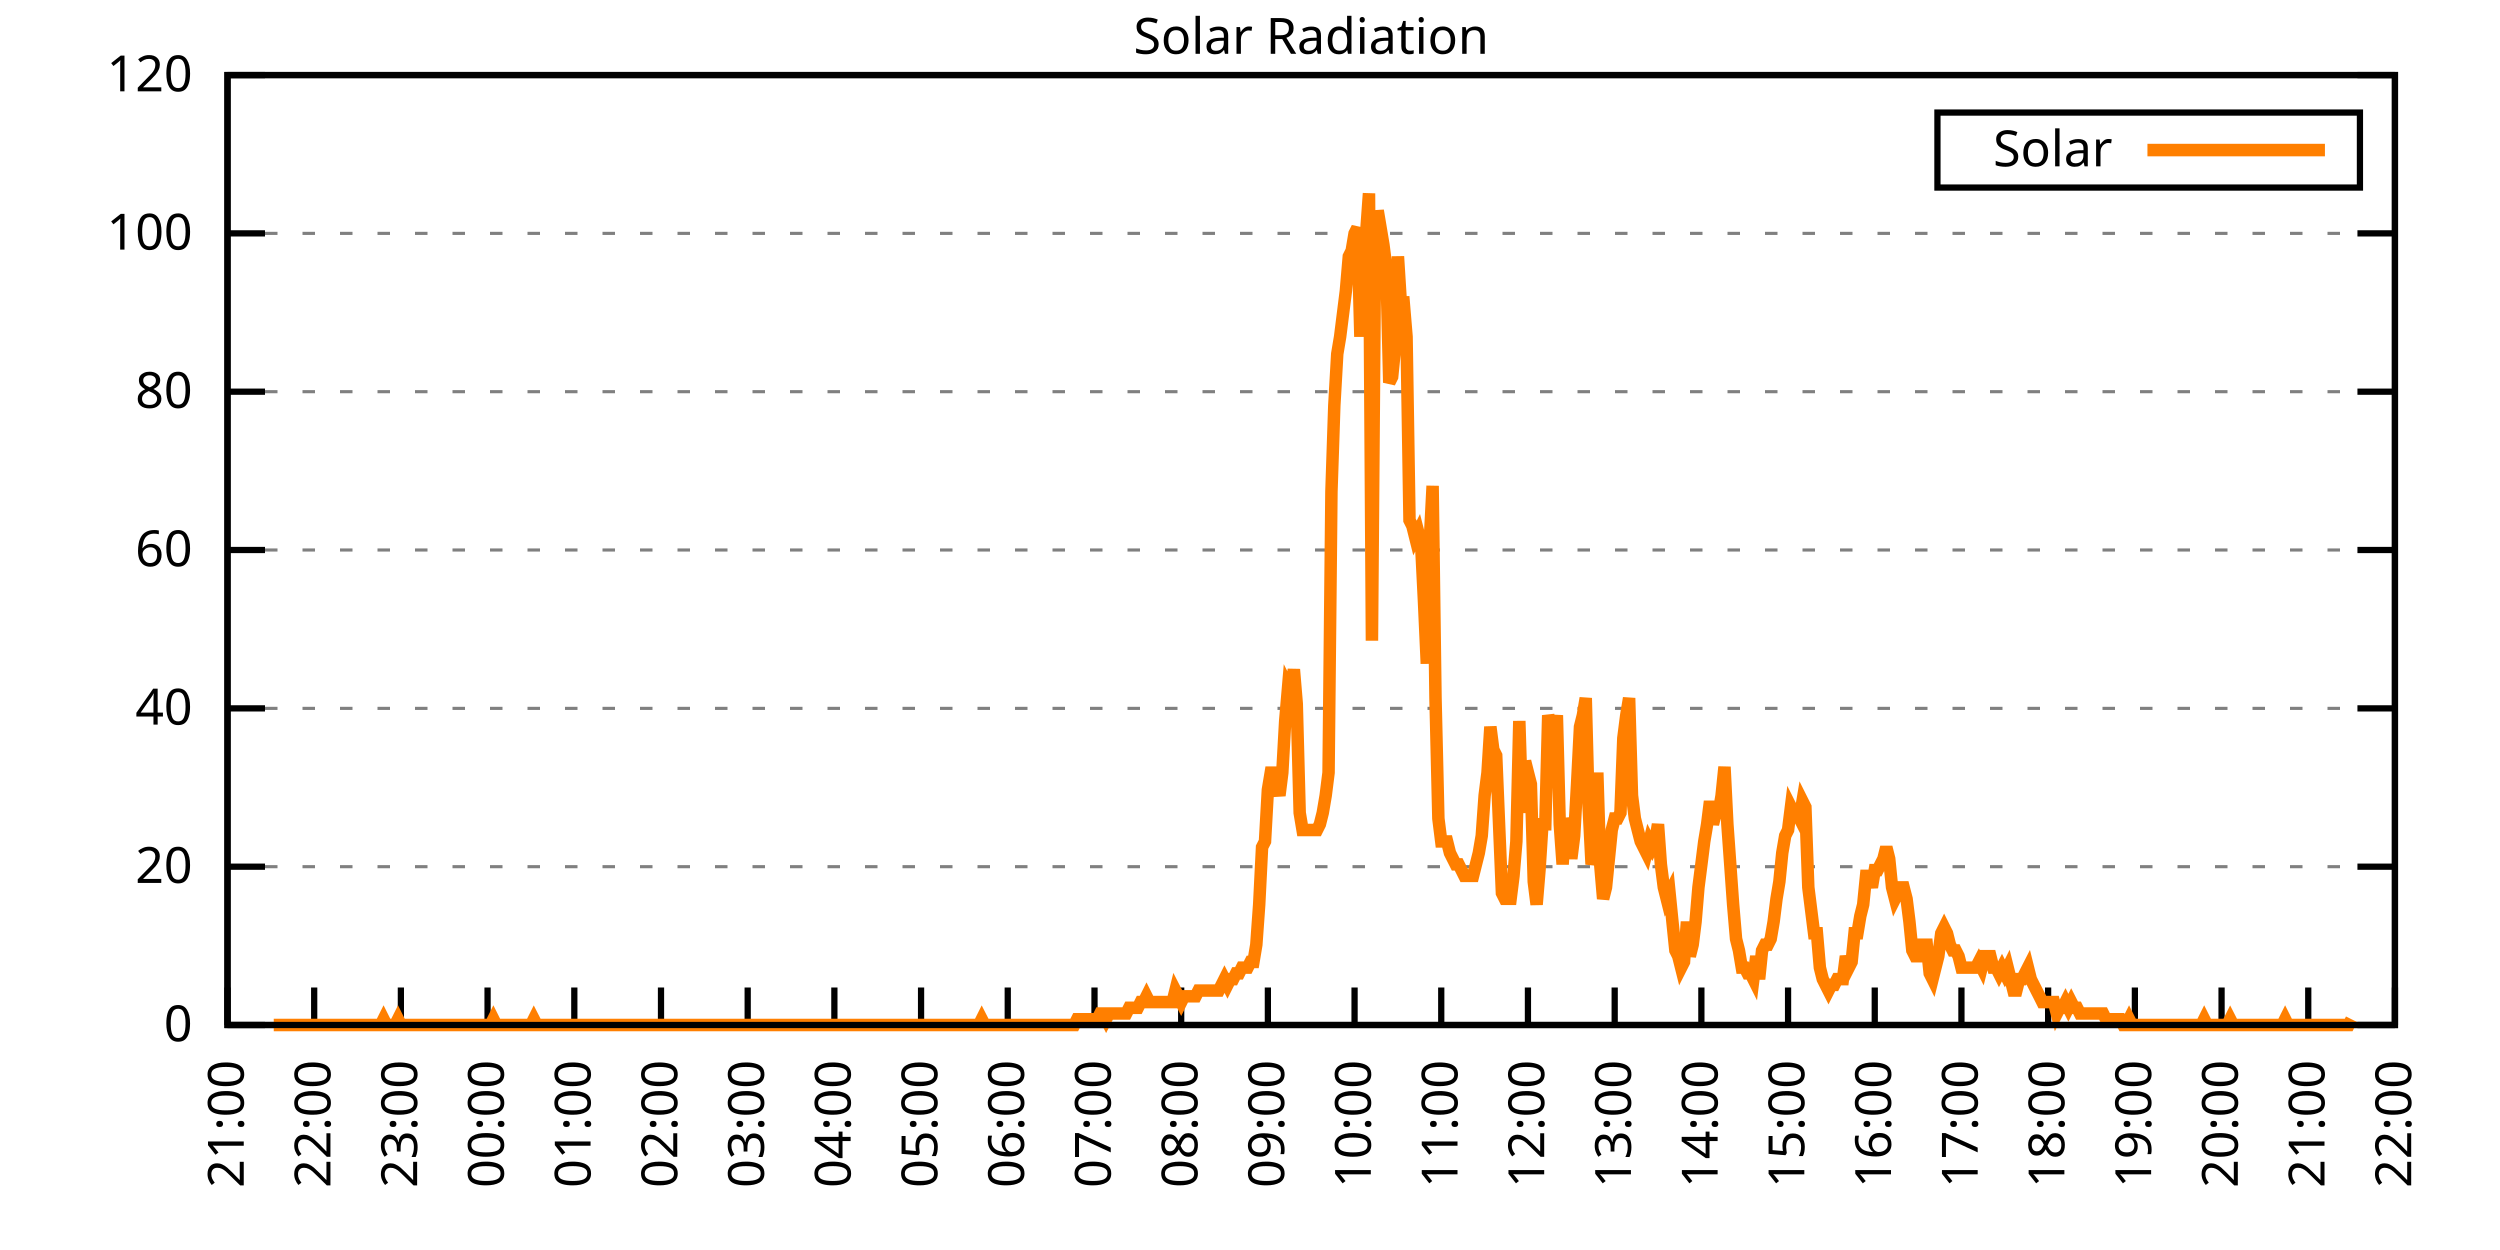
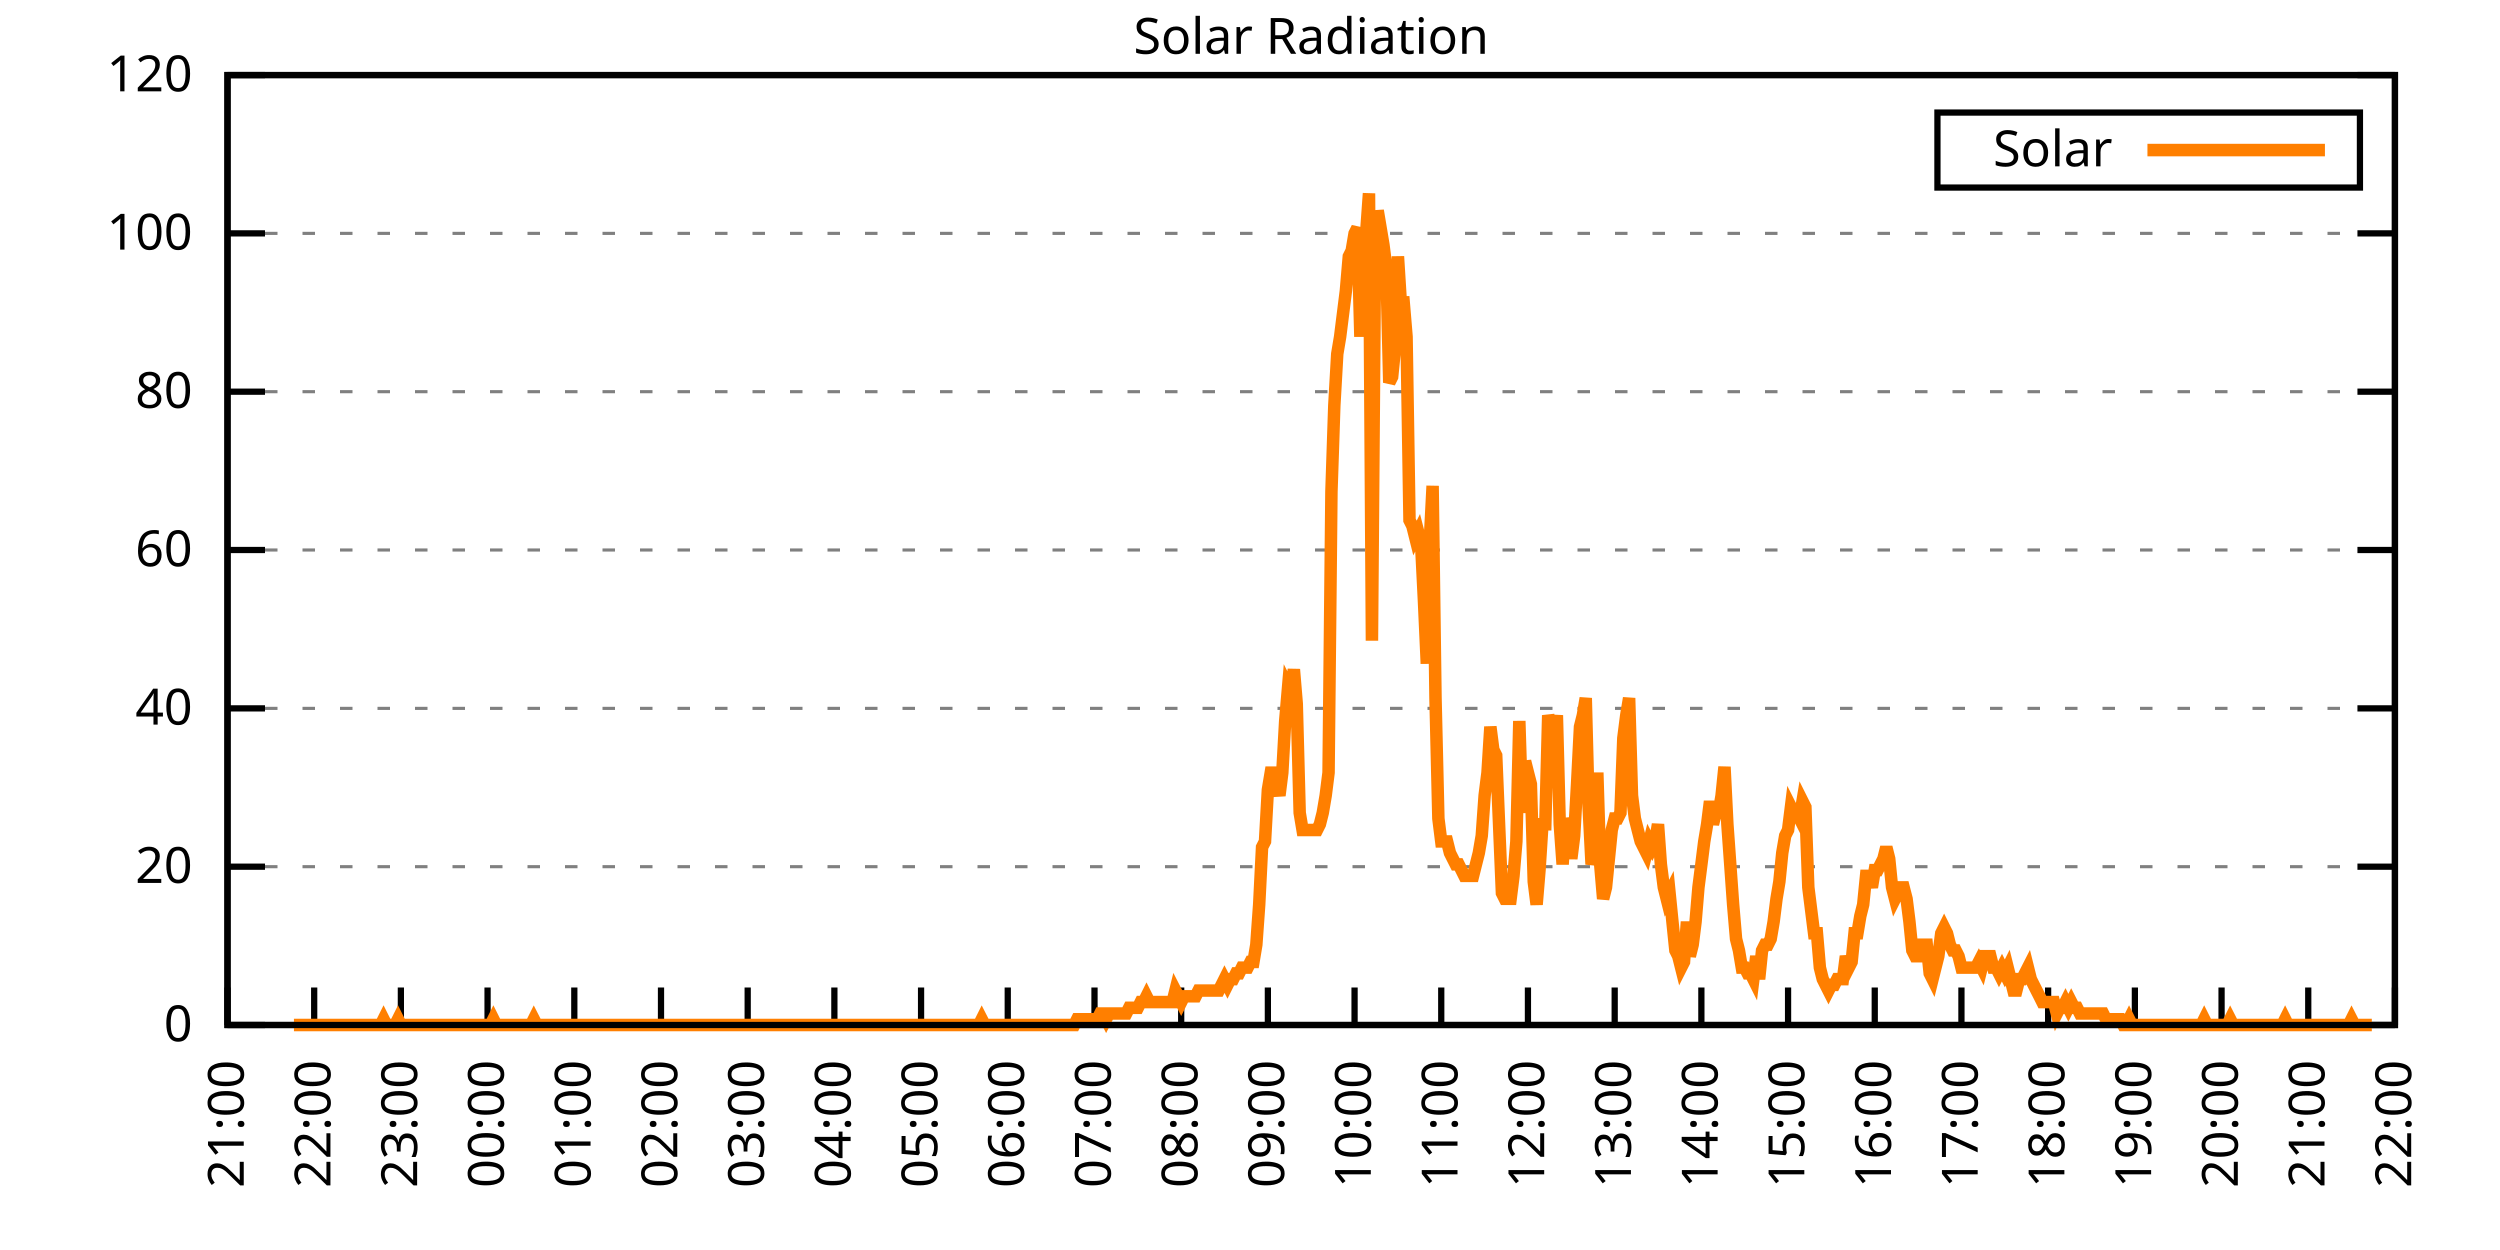
<svg xmlns="http://www.w3.org/2000/svg" xmlns:xlink="http://www.w3.org/1999/xlink" width="400" height="200" viewBox="0 0 400 200">
  <g id="gnuplot_canvas">
    <rect x="0" y="0" width="400" height="200" fill="none" />
    <defs>
      <circle id="gpDot" r="0.5" stroke-width="0.5" stroke="currentColor" />
      <path id="gpPt0" stroke-width="0.333" stroke="currentColor" d="M-1,0 h2 M0,-1 v2" />
      <path id="gpPt1" stroke-width="0.333" stroke="currentColor" d="M-1,-1 L1,1 M1,-1 L-1,1" />
      <path id="gpPt2" stroke-width="0.333" stroke="currentColor" d="M-1,0 L1,0 M0,-1 L0,1 M-1,-1 L1,1 M-1,1 L1,-1" />
      <rect id="gpPt3" stroke-width="0.333" stroke="currentColor" x="-1" y="-1" width="2" height="2" />
      <rect id="gpPt4" stroke-width="0.333" stroke="currentColor" fill="currentColor" x="-1" y="-1" width="2" height="2" />
      <circle id="gpPt5" stroke-width="0.333" stroke="currentColor" cx="0" cy="0" r="1" />
      <use xlink:href="#gpPt5" id="gpPt6" fill="currentColor" stroke="none" />
      <path id="gpPt7" stroke-width="0.333" stroke="currentColor" d="M0,-1.33 L-1.33,0.67 L1.33,0.67 z" />
      <use xlink:href="#gpPt7" id="gpPt8" fill="currentColor" stroke="none" />
      <use xlink:href="#gpPt7" id="gpPt9" stroke="currentColor" transform="rotate(180)" />
      <use xlink:href="#gpPt9" id="gpPt10" fill="currentColor" stroke="none" />
      <use xlink:href="#gpPt3" id="gpPt11" stroke="currentColor" transform="rotate(45)" />
      <use xlink:href="#gpPt11" id="gpPt12" fill="currentColor" stroke="none" />
      <path id="gpPt13" stroke-width="0.333" stroke="currentColor" d="M0,1.330 L1.265,0.411 L0.782,-1.067 L-0.782,-1.076 L-1.265,0.411 z" />
      <use xlink:href="#gpPt13" id="gpPt14" fill="currentColor" stroke="none" />
      <filter id="textbox" filterUnits="objectBoundingBox" x="0" y="0" height="1" width="1">
        <feFlood flood-color="white" flood-opacity="1" result="bgnd" />
        <feComposite in="SourceGraphic" in2="bgnd" operator="atop" />
      </filter>
      <filter id="greybox" filterUnits="objectBoundingBox" x="0" y="0" height="1" width="1">
        <feFlood flood-color="lightgrey" flood-opacity="1" result="grey" />
        <feComposite in="SourceGraphic" in2="grey" operator="atop" />
      </filter>
    </defs>
    <g fill="none" color="white" stroke="currentColor" stroke-width="1.00" stroke-linecap="butt" stroke-linejoin="miter">
</g>
    <g fill="none" color="black" stroke="currentColor" stroke-width="1.00" stroke-linecap="butt" stroke-linejoin="miter">
      <g stroke="none" shape-rendering="crispEdges">
        <polygon fill="rgb(255, 255, 255)" points="36.40,164.00 383.18,164.00 383.18,12.02 36.40,12.02 " />
      </g>
    </g>
    <g fill="none" color="black" stroke="currentColor" stroke-width="1.00" stroke-linecap="butt" stroke-linejoin="miter">
</g>
    <g fill="none" color="black" stroke="black" stroke-width="0.50" stroke-linecap="butt" stroke-linejoin="miter">
</g>
    <g fill="none" color="gray" stroke="currentColor" stroke-width="0.50" stroke-linecap="butt" stroke-linejoin="miter">
      <path stroke="gray" stroke-dasharray="2,4" class="gridline" d="M36.40,164.00 L383.19,164.00  " />
    </g>
    <g fill="none" color="gray" stroke="gray" stroke-width="1.00" stroke-linecap="butt" stroke-linejoin="miter">
</g>
    <g fill="none" color="black" stroke="currentColor" stroke-width="1.00" stroke-linecap="butt" stroke-linejoin="miter">
      <path stroke="black" d="M36.40,164.00 L42.40,164.00 M383.19,164.00 L377.19,164.00  " />
      <g transform="translate(30.80,166.60)" stroke="none" fill="black" font-family="Sans" font-size="8.00" text-anchor="end">
        <text>
          <tspan font-family="Sans"> 0</tspan>
        </text>
      </g>
    </g>
    <g fill="none" color="black" stroke="currentColor" stroke-width="1.00" stroke-linecap="butt" stroke-linejoin="miter">
</g>
    <g fill="none" color="black" stroke="black" stroke-width="0.50" stroke-linecap="butt" stroke-linejoin="miter">
</g>
    <g fill="none" color="gray" stroke="currentColor" stroke-width="0.50" stroke-linecap="butt" stroke-linejoin="miter">
      <path stroke="gray" stroke-dasharray="2,4" class="gridline" d="M36.40,138.67 L383.19,138.67  " />
    </g>
    <g fill="none" color="gray" stroke="gray" stroke-width="1.00" stroke-linecap="butt" stroke-linejoin="miter">
</g>
    <g fill="none" color="black" stroke="currentColor" stroke-width="1.00" stroke-linecap="butt" stroke-linejoin="miter">
      <path stroke="black" d="M36.40,138.67 L42.40,138.67 M383.19,138.67 L377.19,138.67  " />
      <g transform="translate(30.80,141.27)" stroke="none" fill="black" font-family="Sans" font-size="8.00" text-anchor="end">
        <text>
          <tspan font-family="Sans"> 20</tspan>
        </text>
      </g>
    </g>
    <g fill="none" color="black" stroke="currentColor" stroke-width="1.00" stroke-linecap="butt" stroke-linejoin="miter">
</g>
    <g fill="none" color="black" stroke="black" stroke-width="0.50" stroke-linecap="butt" stroke-linejoin="miter">
</g>
    <g fill="none" color="gray" stroke="currentColor" stroke-width="0.50" stroke-linecap="butt" stroke-linejoin="miter">
      <path stroke="gray" stroke-dasharray="2,4" class="gridline" d="M36.40,113.34 L383.19,113.34  " />
    </g>
    <g fill="none" color="gray" stroke="gray" stroke-width="1.00" stroke-linecap="butt" stroke-linejoin="miter">
</g>
    <g fill="none" color="black" stroke="currentColor" stroke-width="1.00" stroke-linecap="butt" stroke-linejoin="miter">
      <path stroke="black" d="M36.40,113.34 L42.40,113.34 M383.19,113.34 L377.19,113.34  " />
      <g transform="translate(30.80,115.94)" stroke="none" fill="black" font-family="Sans" font-size="8.00" text-anchor="end">
        <text>
          <tspan font-family="Sans"> 40</tspan>
        </text>
      </g>
    </g>
    <g fill="none" color="black" stroke="currentColor" stroke-width="1.00" stroke-linecap="butt" stroke-linejoin="miter">
</g>
    <g fill="none" color="black" stroke="black" stroke-width="0.50" stroke-linecap="butt" stroke-linejoin="miter">
</g>
    <g fill="none" color="gray" stroke="currentColor" stroke-width="0.50" stroke-linecap="butt" stroke-linejoin="miter">
      <path stroke="gray" stroke-dasharray="2,4" class="gridline" d="M36.40,88.00 L383.19,88.00  " />
    </g>
    <g fill="none" color="gray" stroke="gray" stroke-width="1.00" stroke-linecap="butt" stroke-linejoin="miter">
</g>
    <g fill="none" color="black" stroke="currentColor" stroke-width="1.00" stroke-linecap="butt" stroke-linejoin="miter">
      <path stroke="black" d="M36.40,88.00 L42.40,88.00 M383.19,88.00 L377.19,88.00  " />
      <g transform="translate(30.80,90.60)" stroke="none" fill="black" font-family="Sans" font-size="8.00" text-anchor="end">
        <text>
          <tspan font-family="Sans"> 60</tspan>
        </text>
      </g>
    </g>
    <g fill="none" color="black" stroke="currentColor" stroke-width="1.00" stroke-linecap="butt" stroke-linejoin="miter">
</g>
    <g fill="none" color="black" stroke="black" stroke-width="0.50" stroke-linecap="butt" stroke-linejoin="miter">
</g>
    <g fill="none" color="gray" stroke="currentColor" stroke-width="0.50" stroke-linecap="butt" stroke-linejoin="miter">
      <path stroke="gray" stroke-dasharray="2,4" class="gridline" d="M36.40,62.67 L383.19,62.67  " />
    </g>
    <g fill="none" color="gray" stroke="gray" stroke-width="1.00" stroke-linecap="butt" stroke-linejoin="miter">
</g>
    <g fill="none" color="black" stroke="currentColor" stroke-width="1.00" stroke-linecap="butt" stroke-linejoin="miter">
      <path stroke="black" d="M36.40,62.67 L42.40,62.67 M383.19,62.67 L377.19,62.67  " />
      <g transform="translate(30.80,65.27)" stroke="none" fill="black" font-family="Sans" font-size="8.00" text-anchor="end">
        <text>
          <tspan font-family="Sans"> 80</tspan>
        </text>
      </g>
    </g>
    <g fill="none" color="black" stroke="currentColor" stroke-width="1.00" stroke-linecap="butt" stroke-linejoin="miter">
</g>
    <g fill="none" color="black" stroke="black" stroke-width="0.50" stroke-linecap="butt" stroke-linejoin="miter">
</g>
    <g fill="none" color="gray" stroke="currentColor" stroke-width="0.50" stroke-linecap="butt" stroke-linejoin="miter">
      <path stroke="gray" stroke-dasharray="2,4" class="gridline" d="M36.40,37.34 L383.19,37.34  " />
    </g>
    <g fill="none" color="gray" stroke="gray" stroke-width="1.00" stroke-linecap="butt" stroke-linejoin="miter">
</g>
    <g fill="none" color="black" stroke="currentColor" stroke-width="1.00" stroke-linecap="butt" stroke-linejoin="miter">
      <path stroke="black" d="M36.40,37.34 L42.40,37.34 M383.19,37.34 L377.19,37.34  " />
      <g transform="translate(30.80,39.94)" stroke="none" fill="black" font-family="Sans" font-size="8.00" text-anchor="end">
        <text>
          <tspan font-family="Sans"> 100</tspan>
        </text>
      </g>
    </g>
    <g fill="none" color="black" stroke="currentColor" stroke-width="1.00" stroke-linecap="butt" stroke-linejoin="miter">
</g>
    <g fill="none" color="black" stroke="black" stroke-width="0.50" stroke-linecap="butt" stroke-linejoin="miter">
</g>
    <g fill="none" color="gray" stroke="currentColor" stroke-width="0.50" stroke-linecap="butt" stroke-linejoin="miter">
      <path stroke="gray" stroke-dasharray="2,4" class="gridline" d="M36.40,12.01 L383.19,12.01  " />
    </g>
    <g fill="none" color="gray" stroke="gray" stroke-width="1.00" stroke-linecap="butt" stroke-linejoin="miter">
</g>
    <g fill="none" color="black" stroke="currentColor" stroke-width="1.00" stroke-linecap="butt" stroke-linejoin="miter">
      <path stroke="black" d="M36.40,12.01 L42.40,12.01 M383.19,12.01 L377.19,12.01  " />
      <g transform="translate(30.80,14.61)" stroke="none" fill="black" font-family="Sans" font-size="8.00" text-anchor="end">
        <text>
          <tspan font-family="Sans"> 120</tspan>
        </text>
      </g>
    </g>
    <g fill="none" color="black" stroke="currentColor" stroke-width="1.00" stroke-linecap="butt" stroke-linejoin="miter">
      <path stroke="black" d="M36.40,164.00 L36.40,158.00  " />
      <g transform="translate(39.00,169.60) rotate(270.00)" stroke="none" fill="black" font-family="Sans" font-size="8.00" text-anchor="end">
        <text>
          <tspan font-family="Sans">21:00</tspan>
        </text>
      </g>
    </g>
    <g fill="none" color="black" stroke="currentColor" stroke-width="1.00" stroke-linecap="butt" stroke-linejoin="miter">
      <path stroke="black" d="M50.27,164.00 L50.27,158.00  " />
      <g transform="translate(52.87,169.60) rotate(270.00)" stroke="none" fill="black" font-family="Sans" font-size="8.00" text-anchor="end">
        <text>
          <tspan font-family="Sans">22:00</tspan>
        </text>
      </g>
    </g>
    <g fill="none" color="black" stroke="currentColor" stroke-width="1.00" stroke-linecap="butt" stroke-linejoin="miter">
      <path stroke="black" d="M64.14,164.00 L64.14,158.00  " />
      <g transform="translate(66.74,169.60) rotate(270.00)" stroke="none" fill="black" font-family="Sans" font-size="8.00" text-anchor="end">
        <text>
          <tspan font-family="Sans">23:00</tspan>
        </text>
      </g>
    </g>
    <g fill="none" color="black" stroke="currentColor" stroke-width="1.00" stroke-linecap="butt" stroke-linejoin="miter">
      <path stroke="black" d="M78.01,164.00 L78.01,158.00  " />
      <g transform="translate(80.61,169.60) rotate(270.00)" stroke="none" fill="black" font-family="Sans" font-size="8.00" text-anchor="end">
        <text>
          <tspan font-family="Sans">00:00</tspan>
        </text>
      </g>
    </g>
    <g fill="none" color="black" stroke="currentColor" stroke-width="1.00" stroke-linecap="butt" stroke-linejoin="miter">
      <path stroke="black" d="M91.89,164.00 L91.89,158.00  " />
      <g transform="translate(94.49,169.60) rotate(270.00)" stroke="none" fill="black" font-family="Sans" font-size="8.00" text-anchor="end">
        <text>
          <tspan font-family="Sans">01:00</tspan>
        </text>
      </g>
    </g>
    <g fill="none" color="black" stroke="currentColor" stroke-width="1.00" stroke-linecap="butt" stroke-linejoin="miter">
      <path stroke="black" d="M105.76,164.00 L105.76,158.00  " />
      <g transform="translate(108.36,169.60) rotate(270.00)" stroke="none" fill="black" font-family="Sans" font-size="8.00" text-anchor="end">
        <text>
          <tspan font-family="Sans">02:00</tspan>
        </text>
      </g>
    </g>
    <g fill="none" color="black" stroke="currentColor" stroke-width="1.00" stroke-linecap="butt" stroke-linejoin="miter">
      <path stroke="black" d="M119.63,164.00 L119.63,158.00  " />
      <g transform="translate(122.23,169.60) rotate(270.00)" stroke="none" fill="black" font-family="Sans" font-size="8.00" text-anchor="end">
        <text>
          <tspan font-family="Sans">03:00</tspan>
        </text>
      </g>
    </g>
    <g fill="none" color="black" stroke="currentColor" stroke-width="1.00" stroke-linecap="butt" stroke-linejoin="miter">
      <path stroke="black" d="M133.50,164.00 L133.50,158.00  " />
      <g transform="translate(136.10,169.60) rotate(270.00)" stroke="none" fill="black" font-family="Sans" font-size="8.00" text-anchor="end">
        <text>
          <tspan font-family="Sans">04:00</tspan>
        </text>
      </g>
    </g>
    <g fill="none" color="black" stroke="currentColor" stroke-width="1.00" stroke-linecap="butt" stroke-linejoin="miter">
      <path stroke="black" d="M147.37,164.00 L147.37,158.00  " />
      <g transform="translate(149.97,169.60) rotate(270.00)" stroke="none" fill="black" font-family="Sans" font-size="8.00" text-anchor="end">
        <text>
          <tspan font-family="Sans">05:00</tspan>
        </text>
      </g>
    </g>
    <g fill="none" color="black" stroke="currentColor" stroke-width="1.00" stroke-linecap="butt" stroke-linejoin="miter">
      <path stroke="black" d="M161.24,164.00 L161.24,158.00  " />
      <g transform="translate(163.84,169.60) rotate(270.00)" stroke="none" fill="black" font-family="Sans" font-size="8.00" text-anchor="end">
        <text>
          <tspan font-family="Sans">06:00</tspan>
        </text>
      </g>
    </g>
    <g fill="none" color="black" stroke="currentColor" stroke-width="1.00" stroke-linecap="butt" stroke-linejoin="miter">
      <path stroke="black" d="M175.12,164.00 L175.12,158.00  " />
      <g transform="translate(177.72,169.60) rotate(270.00)" stroke="none" fill="black" font-family="Sans" font-size="8.00" text-anchor="end">
        <text>
          <tspan font-family="Sans">07:00</tspan>
        </text>
      </g>
    </g>
    <g fill="none" color="black" stroke="currentColor" stroke-width="1.00" stroke-linecap="butt" stroke-linejoin="miter">
      <path stroke="black" d="M188.99,164.00 L188.99,158.00  " />
      <g transform="translate(191.59,169.60) rotate(270.00)" stroke="none" fill="black" font-family="Sans" font-size="8.00" text-anchor="end">
        <text>
          <tspan font-family="Sans">08:00</tspan>
        </text>
      </g>
    </g>
    <g fill="none" color="black" stroke="currentColor" stroke-width="1.00" stroke-linecap="butt" stroke-linejoin="miter">
      <path stroke="black" d="M202.86,164.00 L202.86,158.00  " />
      <g transform="translate(205.46,169.60) rotate(270.00)" stroke="none" fill="black" font-family="Sans" font-size="8.00" text-anchor="end">
        <text>
          <tspan font-family="Sans">09:00</tspan>
        </text>
      </g>
    </g>
    <g fill="none" color="black" stroke="currentColor" stroke-width="1.00" stroke-linecap="butt" stroke-linejoin="miter">
      <path stroke="black" d="M216.73,164.00 L216.73,158.00  " />
      <g transform="translate(219.33,169.60) rotate(270.00)" stroke="none" fill="black" font-family="Sans" font-size="8.00" text-anchor="end">
        <text>
          <tspan font-family="Sans">10:00</tspan>
        </text>
      </g>
    </g>
    <g fill="none" color="black" stroke="currentColor" stroke-width="1.00" stroke-linecap="butt" stroke-linejoin="miter">
      <path stroke="black" d="M230.60,164.00 L230.60,158.00  " />
      <g transform="translate(233.20,169.60) rotate(270.00)" stroke="none" fill="black" font-family="Sans" font-size="8.00" text-anchor="end">
        <text>
          <tspan font-family="Sans">11:00</tspan>
        </text>
      </g>
    </g>
    <g fill="none" color="black" stroke="currentColor" stroke-width="1.00" stroke-linecap="butt" stroke-linejoin="miter">
      <path stroke="black" d="M244.47,164.00 L244.47,158.00  " />
      <g transform="translate(247.07,169.60) rotate(270.00)" stroke="none" fill="black" font-family="Sans" font-size="8.00" text-anchor="end">
        <text>
          <tspan font-family="Sans">12:00</tspan>
        </text>
      </g>
    </g>
    <g fill="none" color="black" stroke="currentColor" stroke-width="1.00" stroke-linecap="butt" stroke-linejoin="miter">
      <path stroke="black" d="M258.35,164.00 L258.35,158.00  " />
      <g transform="translate(260.95,169.60) rotate(270.00)" stroke="none" fill="black" font-family="Sans" font-size="8.00" text-anchor="end">
        <text>
          <tspan font-family="Sans">13:00</tspan>
        </text>
      </g>
    </g>
    <g fill="none" color="black" stroke="currentColor" stroke-width="1.00" stroke-linecap="butt" stroke-linejoin="miter">
      <path stroke="black" d="M272.22,164.00 L272.22,158.00  " />
      <g transform="translate(274.82,169.60) rotate(270.00)" stroke="none" fill="black" font-family="Sans" font-size="8.00" text-anchor="end">
        <text>
          <tspan font-family="Sans">14:00</tspan>
        </text>
      </g>
    </g>
    <g fill="none" color="black" stroke="currentColor" stroke-width="1.00" stroke-linecap="butt" stroke-linejoin="miter">
      <path stroke="black" d="M286.09,164.00 L286.09,158.00  " />
      <g transform="translate(288.69,169.60) rotate(270.00)" stroke="none" fill="black" font-family="Sans" font-size="8.00" text-anchor="end">
        <text>
          <tspan font-family="Sans">15:00</tspan>
        </text>
      </g>
    </g>
    <g fill="none" color="black" stroke="currentColor" stroke-width="1.00" stroke-linecap="butt" stroke-linejoin="miter">
      <path stroke="black" d="M299.96,164.00 L299.96,158.00  " />
      <g transform="translate(302.56,169.60) rotate(270.00)" stroke="none" fill="black" font-family="Sans" font-size="8.00" text-anchor="end">
        <text>
          <tspan font-family="Sans">16:00</tspan>
        </text>
      </g>
    </g>
    <g fill="none" color="black" stroke="currentColor" stroke-width="1.00" stroke-linecap="butt" stroke-linejoin="miter">
      <path stroke="black" d="M313.83,164.00 L313.83,158.00  " />
      <g transform="translate(316.43,169.60) rotate(270.00)" stroke="none" fill="black" font-family="Sans" font-size="8.00" text-anchor="end">
        <text>
          <tspan font-family="Sans">17:00</tspan>
        </text>
      </g>
    </g>
    <g fill="none" color="black" stroke="currentColor" stroke-width="1.00" stroke-linecap="butt" stroke-linejoin="miter">
      <path stroke="black" d="M327.70,164.00 L327.70,158.00  " />
      <g transform="translate(330.30,169.60) rotate(270.00)" stroke="none" fill="black" font-family="Sans" font-size="8.00" text-anchor="end">
        <text>
          <tspan font-family="Sans">18:00</tspan>
        </text>
      </g>
    </g>
    <g fill="none" color="black" stroke="currentColor" stroke-width="1.00" stroke-linecap="butt" stroke-linejoin="miter">
      <path stroke="black" d="M341.58,164.00 L341.58,158.00  " />
      <g transform="translate(344.18,169.60) rotate(270.00)" stroke="none" fill="black" font-family="Sans" font-size="8.00" text-anchor="end">
        <text>
          <tspan font-family="Sans">19:00</tspan>
        </text>
      </g>
    </g>
    <g fill="none" color="black" stroke="currentColor" stroke-width="1.00" stroke-linecap="butt" stroke-linejoin="miter">
      <path stroke="black" d="M355.45,164.00 L355.45,158.00  " />
      <g transform="translate(358.05,169.60) rotate(270.00)" stroke="none" fill="black" font-family="Sans" font-size="8.00" text-anchor="end">
        <text>
          <tspan font-family="Sans">20:00</tspan>
        </text>
      </g>
    </g>
    <g fill="none" color="black" stroke="currentColor" stroke-width="1.00" stroke-linecap="butt" stroke-linejoin="miter">
      <path stroke="black" d="M369.32,164.00 L369.32,158.00  " />
      <g transform="translate(371.92,169.60) rotate(270.00)" stroke="none" fill="black" font-family="Sans" font-size="8.00" text-anchor="end">
        <text>
          <tspan font-family="Sans">21:00</tspan>
        </text>
      </g>
    </g>
    <g fill="none" color="black" stroke="currentColor" stroke-width="1.00" stroke-linecap="butt" stroke-linejoin="miter">
      <path stroke="black" d="M383.19,164.00 L383.19,158.00  " />
      <g transform="translate(385.79,169.60) rotate(270.00)" stroke="none" fill="black" font-family="Sans" font-size="8.00" text-anchor="end">
        <text>
          <tspan font-family="Sans">22:00</tspan>
        </text>
      </g>
    </g>
    <g fill="none" color="black" stroke="currentColor" stroke-width="1.00" stroke-linecap="butt" stroke-linejoin="miter">
</g>
    <g fill="none" color="black" stroke="currentColor" stroke-width="1.00" stroke-linecap="butt" stroke-linejoin="miter">
      <path stroke="black" d="M36.40,12.01 L36.40,164.00 L383.19,164.00 L383.19,12.01 L36.40,12.01 Z  " />
    </g>
    <g fill="none" color="black" stroke="currentColor" stroke-width="1.00" stroke-linecap="butt" stroke-linejoin="miter">
</g>
    <g fill="none" color="black" stroke="currentColor" stroke-width="1.00" stroke-linecap="butt" stroke-linejoin="miter">
      <path stroke="black" d="M309.99,30.01 L309.99,18.01 L377.59,18.01 L377.59,30.01 L309.99,30.01 Z  " />
    </g>
    <g id="Solar_Radiation_plot_1">
      <g fill="none" color="white" stroke="black" stroke-width="2.00" stroke-linecap="butt" stroke-linejoin="miter">
</g>
      <g fill="none" color="black" stroke="currentColor" stroke-width="2.00" stroke-linecap="butt" stroke-linejoin="miter">
        <g transform="translate(337.99,26.61)" stroke="none" fill="black" font-family="Sans" font-size="8.00" text-anchor="end">
          <text>
            <tspan font-family="Sans">Solar</tspan>
          </text>
        </g>
      </g>
      <g fill="none" color="black" stroke="currentColor" stroke-width="2.00" stroke-linecap="butt" stroke-linejoin="miter">
-         <path stroke="rgb(255, 127,   0)" d="M343.59,24.01 L371.99,24.01 M43.80,164.00 L44.26,164.00 L44.72,164.00 L45.19,164.00 L45.65,164.00 L46.11,164.00   L46.57,164.00 L47.03,164.00 L47.50,164.00 L47.96,164.00 L48.42,164.00 L48.88,164.00 L49.35,164.00 L49.81,164.00   L50.27,164.00 L50.73,164.00 L51.20,164.00 L51.66,164.00 L52.12,164.00 L52.58,164.00 L53.05,164.00 L53.51,164.00   L53.97,164.00 L54.43,164.00 L54.90,164.00 L55.36,164.00 L55.82,164.00 L56.28,164.00 L56.75,164.00 L57.21,164.00   L57.67,164.00 L58.13,164.00 L58.59,164.00 L59.06,164.00 L59.52,164.00 L59.98,164.00 L60.44,164.00 L60.91,164.00   L61.37,163.08 L61.83,164.00 L62.29,164.00 L62.76,164.00 L63.22,164.00 L63.68,163.08 L64.14,164.00 L64.61,164.00   L65.07,164.00 L65.53,164.00 L65.99,164.00 L66.46,164.00 L66.92,164.00 L67.38,164.00 L67.84,164.00 L68.30,164.00   L68.77,164.00 L69.23,164.00 L69.69,164.00 L70.15,164.00 L70.62,164.00 L71.08,164.00 L71.54,164.00 L72.00,164.00   L72.47,164.00 L72.93,164.00 L73.39,164.00 L73.85,164.00 L74.32,164.00 L74.78,164.00 L75.24,164.00 L75.70,164.00   L76.17,164.00 L76.63,164.00 L77.09,164.00 L77.55,164.00 L78.01,164.00 L78.48,164.00 L78.94,163.08 L79.40,164.00   L79.86,164.00 L80.33,164.00 L80.79,164.00 L81.25,164.00 L81.71,164.00 L82.18,164.00 L82.64,164.00 L83.10,164.00   L83.56,164.00 L84.03,164.00 L84.49,164.00 L84.95,164.00 L85.41,163.08 L85.88,164.00 L86.34,164.00 L86.80,164.00   L87.26,164.00 L87.72,164.00 L88.19,164.00 L88.65,164.00 L89.11,164.00 L89.57,164.00 L90.04,164.00 L90.50,164.00   L90.96,164.00 L91.42,164.00 L91.89,164.00 L92.35,164.00 L92.81,164.00 L93.27,164.00 L93.74,164.00 L94.20,164.00   L94.66,164.00 L95.12,164.00 L95.59,164.00 L96.05,164.00 L96.51,164.00 L96.97,164.00 L97.44,164.00 L97.90,164.00   L98.36,164.00 L98.82,164.00 L99.28,164.00 L99.75,164.00 L100.21,164.00 L100.67,164.00 L101.13,164.00 L101.60,164.00   L102.06,164.00 L102.52,164.00 L102.98,164.00 L103.45,164.00 L103.91,164.00 L104.37,164.00 L104.83,164.00 L105.30,164.00   L105.76,164.00 L106.22,164.00 L106.68,164.00 L107.15,164.00 L107.61,164.00 L108.07,164.00 L108.53,164.00 L108.99,164.00   L109.46,164.00 L109.92,164.00 L110.38,164.00 L110.84,164.00 L111.31,164.00 L111.77,164.00 L112.23,164.00 L112.69,164.00   L113.16,164.00 L113.62,164.00 L114.08,164.00 L114.54,164.00 L115.01,164.00 L115.47,164.00 L115.93,164.00 L116.39,164.00   L116.86,164.00 L117.32,164.00 L117.78,164.00 L118.24,164.00 L118.70,164.00 L119.17,164.00 L119.63,164.00 L120.09,164.00   L120.55,164.00 L121.02,164.00 L121.48,164.00 L121.94,164.00 L122.40,164.00 L122.87,164.00 L123.33,164.00 L123.79,164.00   L124.25,164.00 L124.72,164.00 L125.18,164.00 L125.64,164.00 L126.10,164.00 L126.57,164.00 L127.03,164.00 L127.49,164.00   L127.95,164.00 L128.41,164.00 L128.88,164.00 L129.34,164.00 L129.80,164.00 L130.26,164.00 L130.73,164.00 L131.19,164.00   L131.65,164.00 L132.11,164.00 L132.58,164.00 L133.04,164.00 L133.50,164.00 L133.96,164.00 L134.43,164.00 L134.89,164.00   L135.35,164.00 L135.81,164.00 L136.28,164.00 L136.74,164.00 L137.20,164.00 L137.66,164.00 L138.13,164.00 L138.59,164.00   L139.05,164.00 L139.51,164.00 L139.97,164.00 L140.44,164.00 L140.90,164.00 L141.36,164.00 L141.82,164.00 L142.29,164.00   L142.75,164.00 L143.21,164.00 L143.67,164.00 L144.14,164.00 L144.60,164.00 L145.06,164.00 L145.52,164.00 L145.99,164.00   L146.45,164.00 L146.91,164.00 L147.37,164.00 L147.84,164.00 L148.30,164.00 L148.76,164.00 L149.22,164.00 L149.68,164.00   L150.15,164.00 L150.61,164.00 L151.07,164.00 L151.53,164.00 L152.00,164.00 L152.46,164.00 L152.92,164.00 L153.38,164.00   L153.85,164.00 L154.31,164.00 L154.77,164.00 L155.23,164.00 L155.70,164.00 L156.16,164.00 L156.62,164.00 L157.08,163.08   L157.55,164.00 L158.01,164.00 L158.47,164.00 L158.93,164.00 L159.39,164.00 L159.86,164.00 L160.32,164.00 L160.78,164.00   L161.24,164.00 L161.71,164.00 L162.17,164.00 L162.63,164.00 L163.09,164.00 L163.56,164.00 L164.02,164.00 L164.48,164.00   L164.94,164.00 L165.41,164.00 L165.87,164.00 L166.33,164.00 L166.79,164.00 L167.26,164.00 L167.72,164.00 L168.18,164.00   L168.64,164.00 L169.10,164.00 L169.57,164.00 L170.03,164.00 L170.49,164.00 L170.95,164.00 L171.42,164.00 L171.88,164.00   L172.34,163.08 L172.80,163.08 L173.27,163.08 L173.73,163.08 L174.19,163.08 L174.65,163.08 L175.12,163.08 L175.58,163.08   L176.04,162.16 L176.50,162.16 L176.97,163.08 L177.43,162.16 L177.89,162.16 L178.35,162.16 L178.82,162.16 L179.28,162.16   L179.74,162.16 L180.20,162.16 L180.66,161.25 L181.13,161.25 L181.59,161.25 L182.05,161.25 L182.51,160.33 L182.98,160.33   L183.44,159.41 L183.90,160.33 L184.36,160.33 L184.83,160.33 L185.29,160.33 L185.75,160.33 L186.21,160.33 L186.68,160.33   L187.14,160.33 L187.60,160.33 L188.06,158.49 L188.53,159.41 L188.99,160.33 L189.45,159.41 L189.91,159.41 L190.37,159.41   L190.84,159.41 L191.30,159.41 L191.76,158.49 L192.22,158.49 L192.69,158.49 L193.15,158.49 L193.61,158.49 L194.07,158.49   L194.54,158.49 L195.00,158.49 L195.46,157.58 L195.92,156.66 L196.39,157.58 L196.85,156.66 L197.31,156.66 L197.77,155.74   L198.24,155.74 L198.70,154.82 L199.16,154.82 L199.62,154.82 L200.08,153.91 L200.55,153.91 L201.01,151.15 L201.47,144.73   L201.93,135.55 L202.40,134.63 L202.86,126.37 L203.32,123.62 L203.78,123.62 L204.25,125.46 L204.71,127.29 L205.17,123.62   L205.63,115.36 L206.10,109.86 L206.56,110.77 L207.02,107.10 L207.48,112.61 L207.95,130.05 L208.41,132.80 L208.87,132.80   L209.33,132.80 L209.80,132.80 L210.26,132.80 L210.72,132.80 L211.18,131.88 L211.64,130.05 L212.11,127.29 L212.57,123.62   L213.03,78.66 L213.49,64.89 L213.96,56.63 L214.42,53.88 L214.88,50.21 L215.34,46.54 L215.81,41.03 L216.27,40.11   L216.73,37.36 L217.19,36.44 L217.66,53.88 L218.12,39.19 L218.58,37.36 L219.04,30.94 L219.51,102.51 L219.97,44.70   L220.43,33.69 L220.89,36.44 L221.35,39.19 L221.82,42.87 L222.28,61.22 L222.74,60.30 L223.20,55.71 L223.67,41.03   L224.13,48.37 L224.59,48.37 L225.05,53.88 L225.52,83.24 L225.98,84.16 L226.44,86.00 L226.90,85.08 L227.37,86.91   L227.83,96.09 L228.29,106.19 L228.75,86.91 L229.22,77.74 L229.68,111.69 L230.14,130.96 L230.60,134.63 L231.06,134.63   L231.53,134.63 L231.99,136.47 L232.45,137.39 L232.91,138.30 L233.38,138.30 L233.84,139.22 L234.30,140.14 L234.76,140.14   L235.23,140.14 L235.69,140.14 L236.15,138.30 L236.61,136.47 L237.08,133.72 L237.54,127.29 L238.00,123.62 L238.46,116.28   L238.93,119.95 L239.39,120.87 L239.85,131.88 L240.31,142.89 L240.77,143.81 L241.24,143.81 L241.70,143.81 L242.16,140.14   L242.62,134.63 L243.09,115.36 L243.55,130.05 L244.01,121.79 L244.47,123.62 L244.94,125.46 L245.40,141.06 L245.86,144.73   L246.32,139.22 L246.79,131.88 L247.25,131.88 L247.71,114.44 L248.17,116.28 L248.64,118.12 L249.10,114.44 L249.56,131.88   L250.02,138.30 L250.49,130.96 L250.95,132.80 L251.41,137.39 L251.87,133.72 L252.33,125.46 L252.80,116.28 L253.26,114.44   L253.72,111.69 L254.18,129.13 L254.65,138.30 L255.11,136.47 L255.57,123.62 L256.03,138.30 L256.50,143.81 L256.96,141.98   L257.42,137.39 L257.88,132.80 L258.35,130.96 L258.81,130.96 L259.27,130.05 L259.73,118.12 L260.20,114.44 L260.66,111.69   L261.12,127.29 L261.58,130.96 L262.04,132.80 L262.51,134.63 L262.97,135.55 L263.43,136.47 L263.89,134.63 L264.36,135.55   L264.82,134.63 L265.28,131.88 L265.74,138.30 L266.21,141.98 L266.67,143.81 L267.13,142.89 L267.59,147.48 L268.06,152.07   L268.52,152.99 L268.98,154.82 L269.44,153.91 L269.91,147.48 L270.37,152.99 L270.83,151.15 L271.29,147.48 L271.75,141.98   L272.22,138.30 L272.68,134.63 L273.14,131.88 L273.60,128.21 L274.07,131.88 L274.53,130.05 L274.99,130.05 L275.45,127.29   L275.92,122.70 L276.38,131.88 L276.84,138.30 L277.30,144.73 L277.77,150.23 L278.23,152.07 L278.69,154.82 L279.15,154.82   L279.62,155.74 L280.08,155.74 L280.54,156.66 L281.00,152.99 L281.46,156.66 L281.93,152.07 L282.39,151.15 L282.85,151.15   L283.31,150.23 L283.78,147.48 L284.24,143.81 L284.70,141.06 L285.16,136.47 L285.63,133.72 L286.09,132.80 L286.55,129.13   L287.01,130.05 L287.48,130.05 L287.94,130.96 L288.40,128.21 L288.86,129.13 L289.33,141.98 L289.79,145.65 L290.25,149.32   L290.71,149.32 L291.18,154.82 L291.64,156.66 L292.10,157.58 L292.56,158.49 L293.02,157.58 L293.49,157.58 L293.95,156.66   L294.41,156.66 L294.87,156.66 L295.34,152.99 L295.80,154.82 L296.26,153.91 L296.72,149.32 L297.19,149.32 L297.65,146.56   L298.11,144.73 L298.57,140.14 L299.04,140.14 L299.50,141.98 L299.96,139.22 L300.42,139.22 L300.89,138.30 L301.35,137.39   L301.81,135.55 L302.27,137.39 L302.73,141.98 L303.20,143.81 L303.66,142.89 L304.12,141.98 L304.58,141.98 L305.05,143.81   L305.51,147.48 L305.97,152.07 L306.43,152.99 L306.90,152.99 L307.36,151.15 L307.82,151.15 L308.28,151.15 L308.75,155.74   L309.21,156.66 L309.67,154.82 L310.13,152.99 L310.60,149.32 L311.06,148.40 L311.52,149.32 L311.98,151.15 L312.44,152.07   L312.91,152.07 L313.37,152.99 L313.83,154.82 L314.29,154.82 L314.76,154.82 L315.22,154.82 L315.68,154.82 L316.14,154.82   L316.61,153.91 L317.07,154.82 L317.53,152.99 L317.99,152.99 L318.46,152.99 L318.92,154.82 L319.38,154.82 L319.84,155.74   L320.31,154.82 L320.77,155.74 L321.23,154.82 L321.69,156.66 L322.15,158.49 L322.62,158.49 L323.08,156.66 L323.54,156.66   L324.00,155.74 L324.47,154.82 L324.93,156.66 L325.39,157.58 L325.85,158.49 L326.32,159.41 L326.78,160.33 L327.24,160.33   L327.70,160.33 L328.17,160.33 L328.63,160.33 L329.09,162.16 L329.55,161.25 L330.02,161.25 L330.48,160.33 L330.94,161.25   L331.40,160.33 L331.87,161.25 L332.33,161.25 L332.79,162.16 L333.25,162.16 L333.71,162.16 L334.18,162.16 L334.64,162.16   L335.10,162.16 L335.56,162.16 L336.03,162.16 L336.49,162.16 L336.95,163.08 L337.41,163.08 L337.88,163.08 L338.34,163.08   L338.80,163.08 L339.26,163.08 L339.73,164.00 L340.19,164.00 L340.65,163.08 L341.11,164.00 L341.58,164.00 L342.04,164.00   L342.50,164.00 L342.96,164.00 L343.42,164.00 L343.89,164.00 L344.35,164.00 L344.81,164.00 L345.27,164.00 L345.74,164.00   L346.20,164.00 L346.66,164.00 L347.12,164.00 L347.59,164.00 L348.05,164.00 L348.51,164.00 L348.97,164.00 L349.44,164.00   L349.90,164.00 L350.36,164.00 L350.82,164.00 L351.29,164.00 L351.75,164.00 L352.21,164.00 L352.67,163.08 L353.13,164.00   L353.60,164.00 L354.06,164.00 L354.52,164.00 L354.98,164.00 L355.45,164.00 L355.91,164.00 L356.37,164.00 L356.83,163.08   L357.30,164.00 L357.76,164.00 L358.22,164.00 L358.68,164.00 L359.15,164.00 L359.61,164.00 L360.07,164.00 L360.53,164.00   L361.00,164.00 L361.46,164.00 L361.92,164.00 L362.38,164.00 L362.84,164.00 L363.31,164.00 L363.77,164.00 L364.23,164.00   L364.69,164.00 L365.16,164.00 L365.62,163.08 L366.08,164.00 L366.54,164.00 L367.01,164.00 L367.47,164.00 L367.93,164.00   L368.39,164.00 L368.86,164.00 L369.32,164.00 L369.78,164.00 L370.24,164.00 L370.71,164.00 L371.17,164.00 L371.63,164.00   L372.09,164.00 L372.56,164.00 L373.02,164.00 L373.48,164.00 L373.94,164.00 L374.40,164.00 L374.87,164.00 L375.33,164.00   L375.79,164.00 L376.25,163.08  " />
+         <path stroke="rgb(255, 127,   0)" d="M343.59,24.01 L371.99,24.01 M47.03,164.00 L47.50,164.00 L47.96,164.00 L48.42,164.00 L48.88,164.00 L49.35,164.00   L49.81,164.00 L50.27,164.00 L50.73,164.00 L51.20,164.00 L51.66,164.00 L52.12,164.00 L52.58,164.00 L53.05,164.00   L53.51,164.00 L53.97,164.00 L54.43,164.00 L54.90,164.00 L55.36,164.00 L55.82,164.00 L56.28,164.00 L56.75,164.00   L57.21,164.00 L57.67,164.00 L58.13,164.00 L58.59,164.00 L59.06,164.00 L59.52,164.00 L59.98,164.00 L60.44,164.00   L60.91,164.00 L61.37,163.08 L61.83,164.00 L62.29,164.00 L62.76,164.00 L63.22,164.00 L63.68,163.08 L64.14,164.00   L64.61,164.00 L65.07,164.00 L65.53,164.00 L65.99,164.00 L66.46,164.00 L66.92,164.00 L67.38,164.00 L67.84,164.00   L68.30,164.00 L68.77,164.00 L69.23,164.00 L69.69,164.00 L70.15,164.00 L70.62,164.00 L71.08,164.00 L71.54,164.00   L72.00,164.00 L72.47,164.00 L72.93,164.00 L73.39,164.00 L73.85,164.00 L74.32,164.00 L74.78,164.00 L75.24,164.00   L75.70,164.00 L76.17,164.00 L76.63,164.00 L77.09,164.00 L77.55,164.00 L78.01,164.00 L78.48,164.00 L78.94,163.08   L79.40,164.00 L79.86,164.00 L80.33,164.00 L80.79,164.00 L81.25,164.00 L81.71,164.00 L82.18,164.00 L82.64,164.00   L83.10,164.00 L83.56,164.00 L84.03,164.00 L84.49,164.00 L84.95,164.00 L85.41,163.08 L85.88,164.00 L86.34,164.00   L86.80,164.00 L87.26,164.00 L87.72,164.00 L88.19,164.00 L88.65,164.00 L89.11,164.00 L89.57,164.00 L90.04,164.00   L90.50,164.00 L90.96,164.00 L91.42,164.00 L91.89,164.00 L92.35,164.00 L92.81,164.00 L93.27,164.00 L93.74,164.00   L94.20,164.00 L94.66,164.00 L95.12,164.00 L95.59,164.00 L96.05,164.00 L96.51,164.00 L96.97,164.00 L97.44,164.00   L97.90,164.00 L98.36,164.00 L98.82,164.00 L99.28,164.00 L99.75,164.00 L100.21,164.00 L100.67,164.00 L101.13,164.00   L101.60,164.00 L102.06,164.00 L102.52,164.00 L102.98,164.00 L103.45,164.00 L103.91,164.00 L104.37,164.00 L104.83,164.00   L105.30,164.00 L105.76,164.00 L106.22,164.00 L106.68,164.00 L107.15,164.00 L107.61,164.00 L108.07,164.00 L108.53,164.00   L108.99,164.00 L109.46,164.00 L109.92,164.00 L110.38,164.00 L110.84,164.00 L111.31,164.00 L111.77,164.00 L112.23,164.00   L112.69,164.00 L113.16,164.00 L113.62,164.00 L114.08,164.00 L114.54,164.00 L115.01,164.00 L115.47,164.00 L115.93,164.00   L116.39,164.00 L116.86,164.00 L117.32,164.00 L117.78,164.00 L118.24,164.00 L118.70,164.00 L119.17,164.00 L119.63,164.00   L120.09,164.00 L120.55,164.00 L121.02,164.00 L121.48,164.00 L121.94,164.00 L122.40,164.00 L122.87,164.00 L123.33,164.00   L123.79,164.00 L124.25,164.00 L124.72,164.00 L125.18,164.00 L125.64,164.00 L126.10,164.00 L126.57,164.00 L127.03,164.00   L127.49,164.00 L127.95,164.00 L128.41,164.00 L128.88,164.00 L129.34,164.00 L129.80,164.00 L130.26,164.00 L130.73,164.00   L131.19,164.00 L131.65,164.00 L132.11,164.00 L132.58,164.00 L133.04,164.00 L133.50,164.00 L133.96,164.00 L134.43,164.00   L134.89,164.00 L135.35,164.00 L135.81,164.00 L136.28,164.00 L136.74,164.00 L137.20,164.00 L137.66,164.00 L138.13,164.00   L138.59,164.00 L139.05,164.00 L139.51,164.00 L139.97,164.00 L140.44,164.00 L140.90,164.00 L141.36,164.00 L141.82,164.00   L142.29,164.00 L142.75,164.00 L143.21,164.00 L143.67,164.00 L144.14,164.00 L144.60,164.00 L145.06,164.00 L145.52,164.00   L145.99,164.00 L146.45,164.00 L146.91,164.00 L147.37,164.00 L147.84,164.00 L148.30,164.00 L148.76,164.00 L149.22,164.00   L149.68,164.00 L150.15,164.00 L150.61,164.00 L151.07,164.00 L151.53,164.00 L152.00,164.00 L152.46,164.00 L152.92,164.00   L153.38,164.00 L153.85,164.00 L154.31,164.00 L154.77,164.00 L155.23,164.00 L155.70,164.00 L156.16,164.00 L156.62,164.00   L157.08,163.08 L157.55,164.00 L158.01,164.00 L158.47,164.00 L158.93,164.00 L159.39,164.00 L159.86,164.00 L160.32,164.00   L160.78,164.00 L161.24,164.00 L161.71,164.00 L162.17,164.00 L162.63,164.00 L163.09,164.00 L163.56,164.00 L164.02,164.00   L164.48,164.00 L164.94,164.00 L165.41,164.00 L165.87,164.00 L166.33,164.00 L166.79,164.00 L167.26,164.00 L167.72,164.00   L168.18,164.00 L168.64,164.00 L169.10,164.00 L169.57,164.00 L170.03,164.00 L170.49,164.00 L170.95,164.00 L171.42,164.00   L171.88,164.00 L172.34,163.08 L172.80,163.08 L173.27,163.08 L173.73,163.08 L174.19,163.08 L174.65,163.08 L175.12,163.08   L175.58,163.08 L176.04,162.16 L176.50,162.16 L176.97,163.08 L177.43,162.16 L177.89,162.16 L178.35,162.16 L178.82,162.16   L179.28,162.16 L179.74,162.16 L180.20,162.16 L180.66,161.25 L181.13,161.25 L181.59,161.25 L182.05,161.25 L182.51,160.33   L182.98,160.33 L183.44,159.41 L183.90,160.33 L184.36,160.33 L184.83,160.33 L185.29,160.33 L185.75,160.33 L186.21,160.33   L186.68,160.33 L187.14,160.33 L187.60,160.33 L188.06,158.49 L188.53,159.41 L188.99,160.33 L189.45,159.41 L189.91,159.41   L190.37,159.41 L190.84,159.41 L191.30,159.41 L191.76,158.49 L192.22,158.49 L192.69,158.49 L193.15,158.49 L193.61,158.49   L194.07,158.49 L194.54,158.49 L195.00,158.49 L195.46,157.58 L195.92,156.66 L196.39,157.58 L196.85,156.66 L197.31,156.66   L197.77,155.74 L198.24,155.74 L198.70,154.82 L199.16,154.82 L199.62,154.82 L200.08,153.91 L200.55,153.91 L201.01,151.15   L201.47,144.73 L201.93,135.55 L202.40,134.63 L202.86,126.37 L203.32,123.62 L203.78,123.62 L204.25,125.46 L204.71,127.29   L205.17,123.62 L205.63,115.36 L206.10,109.86 L206.56,110.77 L207.02,107.10 L207.48,112.61 L207.95,130.05 L208.41,132.80   L208.87,132.80 L209.33,132.80 L209.80,132.80 L210.26,132.80 L210.72,132.80 L211.18,131.88 L211.64,130.05 L212.11,127.29   L212.57,123.62 L213.03,78.66 L213.49,64.89 L213.96,56.63 L214.42,53.88 L214.88,50.21 L215.34,46.54 L215.81,41.03   L216.27,40.11 L216.73,37.36 L217.19,36.44 L217.66,53.88 L218.12,39.19 L218.58,37.36 L219.04,30.94 L219.51,102.51   L219.97,44.70 L220.43,33.69 L220.89,36.44 L221.35,39.19 L221.82,42.87 L222.28,61.22 L222.74,60.30 L223.20,55.71   L223.67,41.03 L224.13,48.37 L224.59,48.37 L225.05,53.88 L225.52,83.24 L225.98,84.16 L226.44,86.00 L226.90,85.08   L227.37,86.91 L227.83,96.09 L228.29,106.19 L228.75,86.91 L229.22,77.74 L229.68,111.69 L230.14,130.96 L230.60,134.63   L231.06,134.63 L231.53,134.63 L231.99,136.47 L232.45,137.39 L232.91,138.30 L233.38,138.30 L233.84,139.22 L234.30,140.14   L234.76,140.14 L235.23,140.14 L235.69,140.14 L236.15,138.30 L236.61,136.47 L237.08,133.72 L237.54,127.29 L238.00,123.62   L238.46,116.28 L238.93,119.95 L239.39,120.87 L239.85,131.88 L240.31,142.89 L240.77,143.81 L241.24,143.81 L241.70,143.81   L242.16,140.14 L242.62,134.63 L243.09,115.36 L243.55,130.05 L244.01,121.79 L244.47,123.62 L244.94,125.46 L245.40,141.06   L245.86,144.73 L246.32,139.22 L246.79,131.88 L247.25,131.88 L247.71,114.44 L248.17,116.28 L248.64,118.12 L249.10,114.44   L249.56,131.88 L250.02,138.30 L250.49,130.96 L250.95,132.80 L251.41,137.39 L251.87,133.72 L252.33,125.46 L252.80,116.28   L253.26,114.44 L253.72,111.69 L254.18,129.13 L254.65,138.30 L255.11,136.47 L255.57,123.62 L256.03,138.30 L256.50,143.81   L256.96,141.98 L257.42,137.39 L257.88,132.80 L258.35,130.96 L258.81,130.96 L259.27,130.05 L259.73,118.12 L260.20,114.44   L260.66,111.69 L261.12,127.29 L261.58,130.96 L262.04,132.80 L262.51,134.63 L262.97,135.55 L263.43,136.47 L263.89,134.63   L264.36,135.55 L264.82,134.63 L265.28,131.88 L265.74,138.30 L266.21,141.98 L266.67,143.81 L267.13,142.89 L267.59,147.48   L268.06,152.07 L268.52,152.99 L268.98,154.82 L269.44,153.91 L269.91,147.48 L270.37,152.99 L270.83,151.15 L271.29,147.48   L271.75,141.98 L272.22,138.30 L272.68,134.63 L273.14,131.88 L273.60,128.21 L274.07,131.88 L274.53,130.05 L274.99,130.05   L275.45,127.29 L275.92,122.70 L276.38,131.88 L276.84,138.30 L277.30,144.73 L277.77,150.23 L278.23,152.07 L278.69,154.82   L279.15,154.82 L279.62,155.74 L280.08,155.74 L280.54,156.66 L281.00,152.99 L281.46,156.66 L281.93,152.07 L282.39,151.15   L282.85,151.15 L283.31,150.23 L283.78,147.48 L284.24,143.81 L284.70,141.06 L285.16,136.47 L285.63,133.72 L286.09,132.80   L286.55,129.13 L287.01,130.05 L287.48,130.05 L287.94,130.96 L288.40,128.21 L288.86,129.13 L289.33,141.98 L289.79,145.65   L290.25,149.32 L290.71,149.32 L291.18,154.82 L291.64,156.66 L292.10,157.58 L292.56,158.49 L293.02,157.58 L293.49,157.58   L293.95,156.66 L294.41,156.66 L294.87,156.66 L295.34,152.99 L295.80,154.82 L296.26,153.91 L296.72,149.32 L297.19,149.32   L297.65,146.56 L298.11,144.73 L298.57,140.14 L299.04,140.14 L299.50,141.98 L299.96,139.22 L300.42,139.22 L300.89,138.30   L301.35,137.39 L301.81,135.55 L302.27,137.39 L302.73,141.98 L303.20,143.81 L303.66,142.89 L304.12,141.98 L304.58,141.98   L305.05,143.81 L305.51,147.48 L305.97,152.07 L306.43,152.99 L306.90,152.99 L307.36,151.15 L307.82,151.15 L308.28,151.15   L308.75,155.74 L309.21,156.66 L309.67,154.82 L310.13,152.99 L310.60,149.32 L311.06,148.40 L311.52,149.32 L311.98,151.15   L312.44,152.07 L312.91,152.07 L313.37,152.99 L313.83,154.82 L314.29,154.82 L314.76,154.82 L315.22,154.82 L315.68,154.82   L316.14,154.82 L316.61,153.91 L317.07,154.82 L317.53,152.99 L317.99,152.99 L318.46,152.99 L318.92,154.82 L319.38,154.82   L319.84,155.74 L320.31,154.82 L320.77,155.74 L321.23,154.82 L321.69,156.66 L322.15,158.49 L322.62,158.49 L323.08,156.66   L323.54,156.66 L324.00,155.74 L324.47,154.82 L324.93,156.66 L325.39,157.58 L325.85,158.49 L326.32,159.41 L326.78,160.33   L327.24,160.33 L327.70,160.33 L328.17,160.33 L328.63,160.33 L329.09,162.16 L329.55,161.25 L330.02,161.25 L330.48,160.33   L330.94,161.25 L331.40,160.33 L331.87,161.25 L332.33,161.25 L332.79,162.16 L333.25,162.16 L333.71,162.16 L334.18,162.16   L334.64,162.16 L335.10,162.16 L335.56,162.16 L336.03,162.16 L336.49,162.16 L336.95,163.08 L337.41,163.08 L337.88,163.08   L338.34,163.08 L338.80,163.08 L339.26,163.08 L339.73,164.00 L340.19,164.00 L340.65,163.08 L341.11,164.00 L341.58,164.00   L342.04,164.00 L342.50,164.00 L342.96,164.00 L343.42,164.00 L343.89,164.00 L344.35,164.00 L344.81,164.00 L345.27,164.00   L345.74,164.00 L346.20,164.00 L346.66,164.00 L347.12,164.00 L347.59,164.00 L348.05,164.00 L348.51,164.00 L348.97,164.00   L349.44,164.00 L349.90,164.00 L350.36,164.00 L350.82,164.00 L351.29,164.00 L351.75,164.00 L352.21,164.00 L352.67,163.08   L353.13,164.00 L353.60,164.00 L354.06,164.00 L354.52,164.00 L354.98,164.00 L355.45,164.00 L355.91,164.00 L356.37,164.00   L356.83,163.08 L357.30,164.00 L357.76,164.00 L358.22,164.00 L358.68,164.00 L359.15,164.00 L359.61,164.00 L360.07,164.00   L360.53,164.00 L361.00,164.00 L361.46,164.00 L361.92,164.00 L362.38,164.00 L362.84,164.00 L363.31,164.00 L363.77,164.00   L364.23,164.00 L364.69,164.00 L365.16,164.00 L365.62,163.08 L366.08,164.00 L366.54,164.00 L367.01,164.00 L367.47,164.00   L367.93,164.00 L368.39,164.00 L368.86,164.00 L369.32,164.00 L369.78,164.00 L370.24,164.00 L370.71,164.00 L371.17,164.00   L371.63,164.00 L372.09,164.00 L372.56,164.00 L373.02,164.00 L373.48,164.00 L373.94,164.00 L374.40,164.00 L374.87,164.00   L375.33,164.00 L375.79,164.00 L376.25,163.08 L376.72,164.00 L377.18,164.00 L377.64,164.00 L378.10,164.00 L378.57,164.00   L379.03,164.00 L379.49,164.00  " />
      </g>
    </g>
    <g fill="none" color="black" stroke="currentColor" stroke-width="2.00" stroke-linecap="butt" stroke-linejoin="miter">
</g>
    <g fill="none" color="black" stroke="black" stroke-width="1.00" stroke-linecap="butt" stroke-linejoin="miter">
</g>
    <g fill="none" color="black" stroke="currentColor" stroke-width="1.00" stroke-linecap="butt" stroke-linejoin="miter">
      <path stroke="black" d="M36.40,12.01 L36.40,164.00 L383.19,164.00 L383.19,12.01 L36.40,12.01 Z  " />
      <g transform="translate(6.80,88.01) rotate(270.00)" stroke="none" fill="black" font-family="Sans" font-size="8.00" text-anchor="middle">
        <text />
      </g>
    </g>
    <g fill="none" color="black" stroke="currentColor" stroke-width="1.00" stroke-linecap="butt" stroke-linejoin="miter">
</g>
    <g fill="none" color="black" stroke="currentColor" stroke-width="1.00" stroke-linecap="butt" stroke-linejoin="miter">
      <g transform="translate(209.79,8.61)" stroke="none" fill="black" font-family="Sans" font-size="8.00" text-anchor="middle">
        <text>
          <tspan font-family="Sans">Solar Radiation</tspan>
        </text>
      </g>
    </g>
    <g fill="none" color="black" stroke="currentColor" stroke-width="1.00" stroke-linecap="butt" stroke-linejoin="miter">
</g>
  </g>
</svg>
